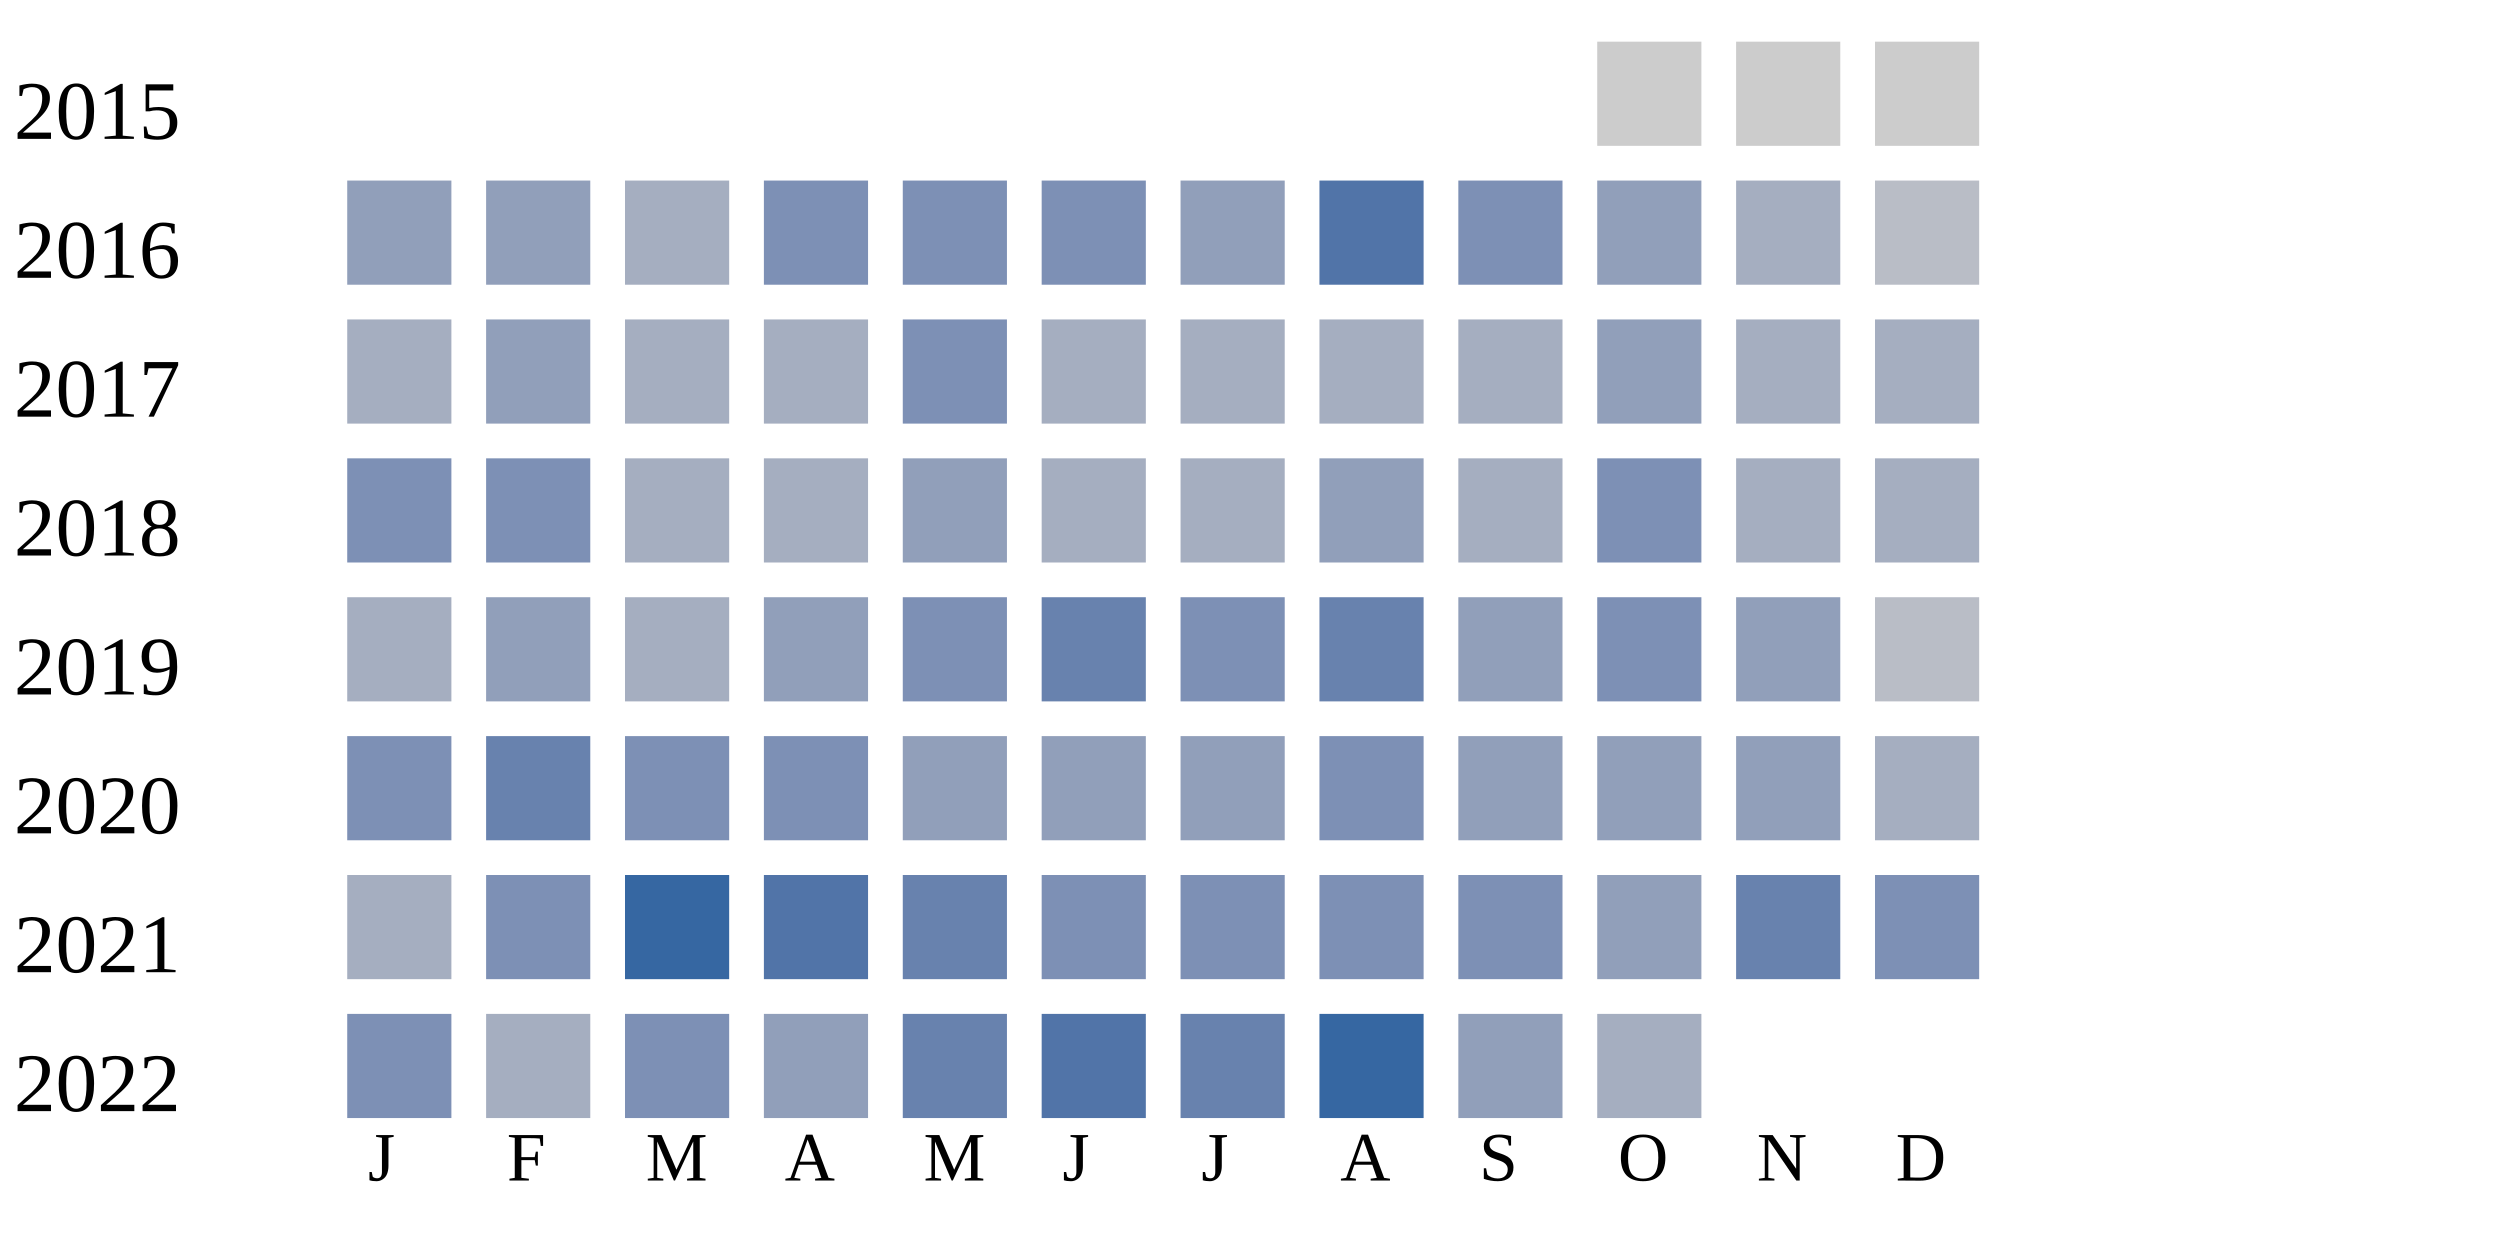
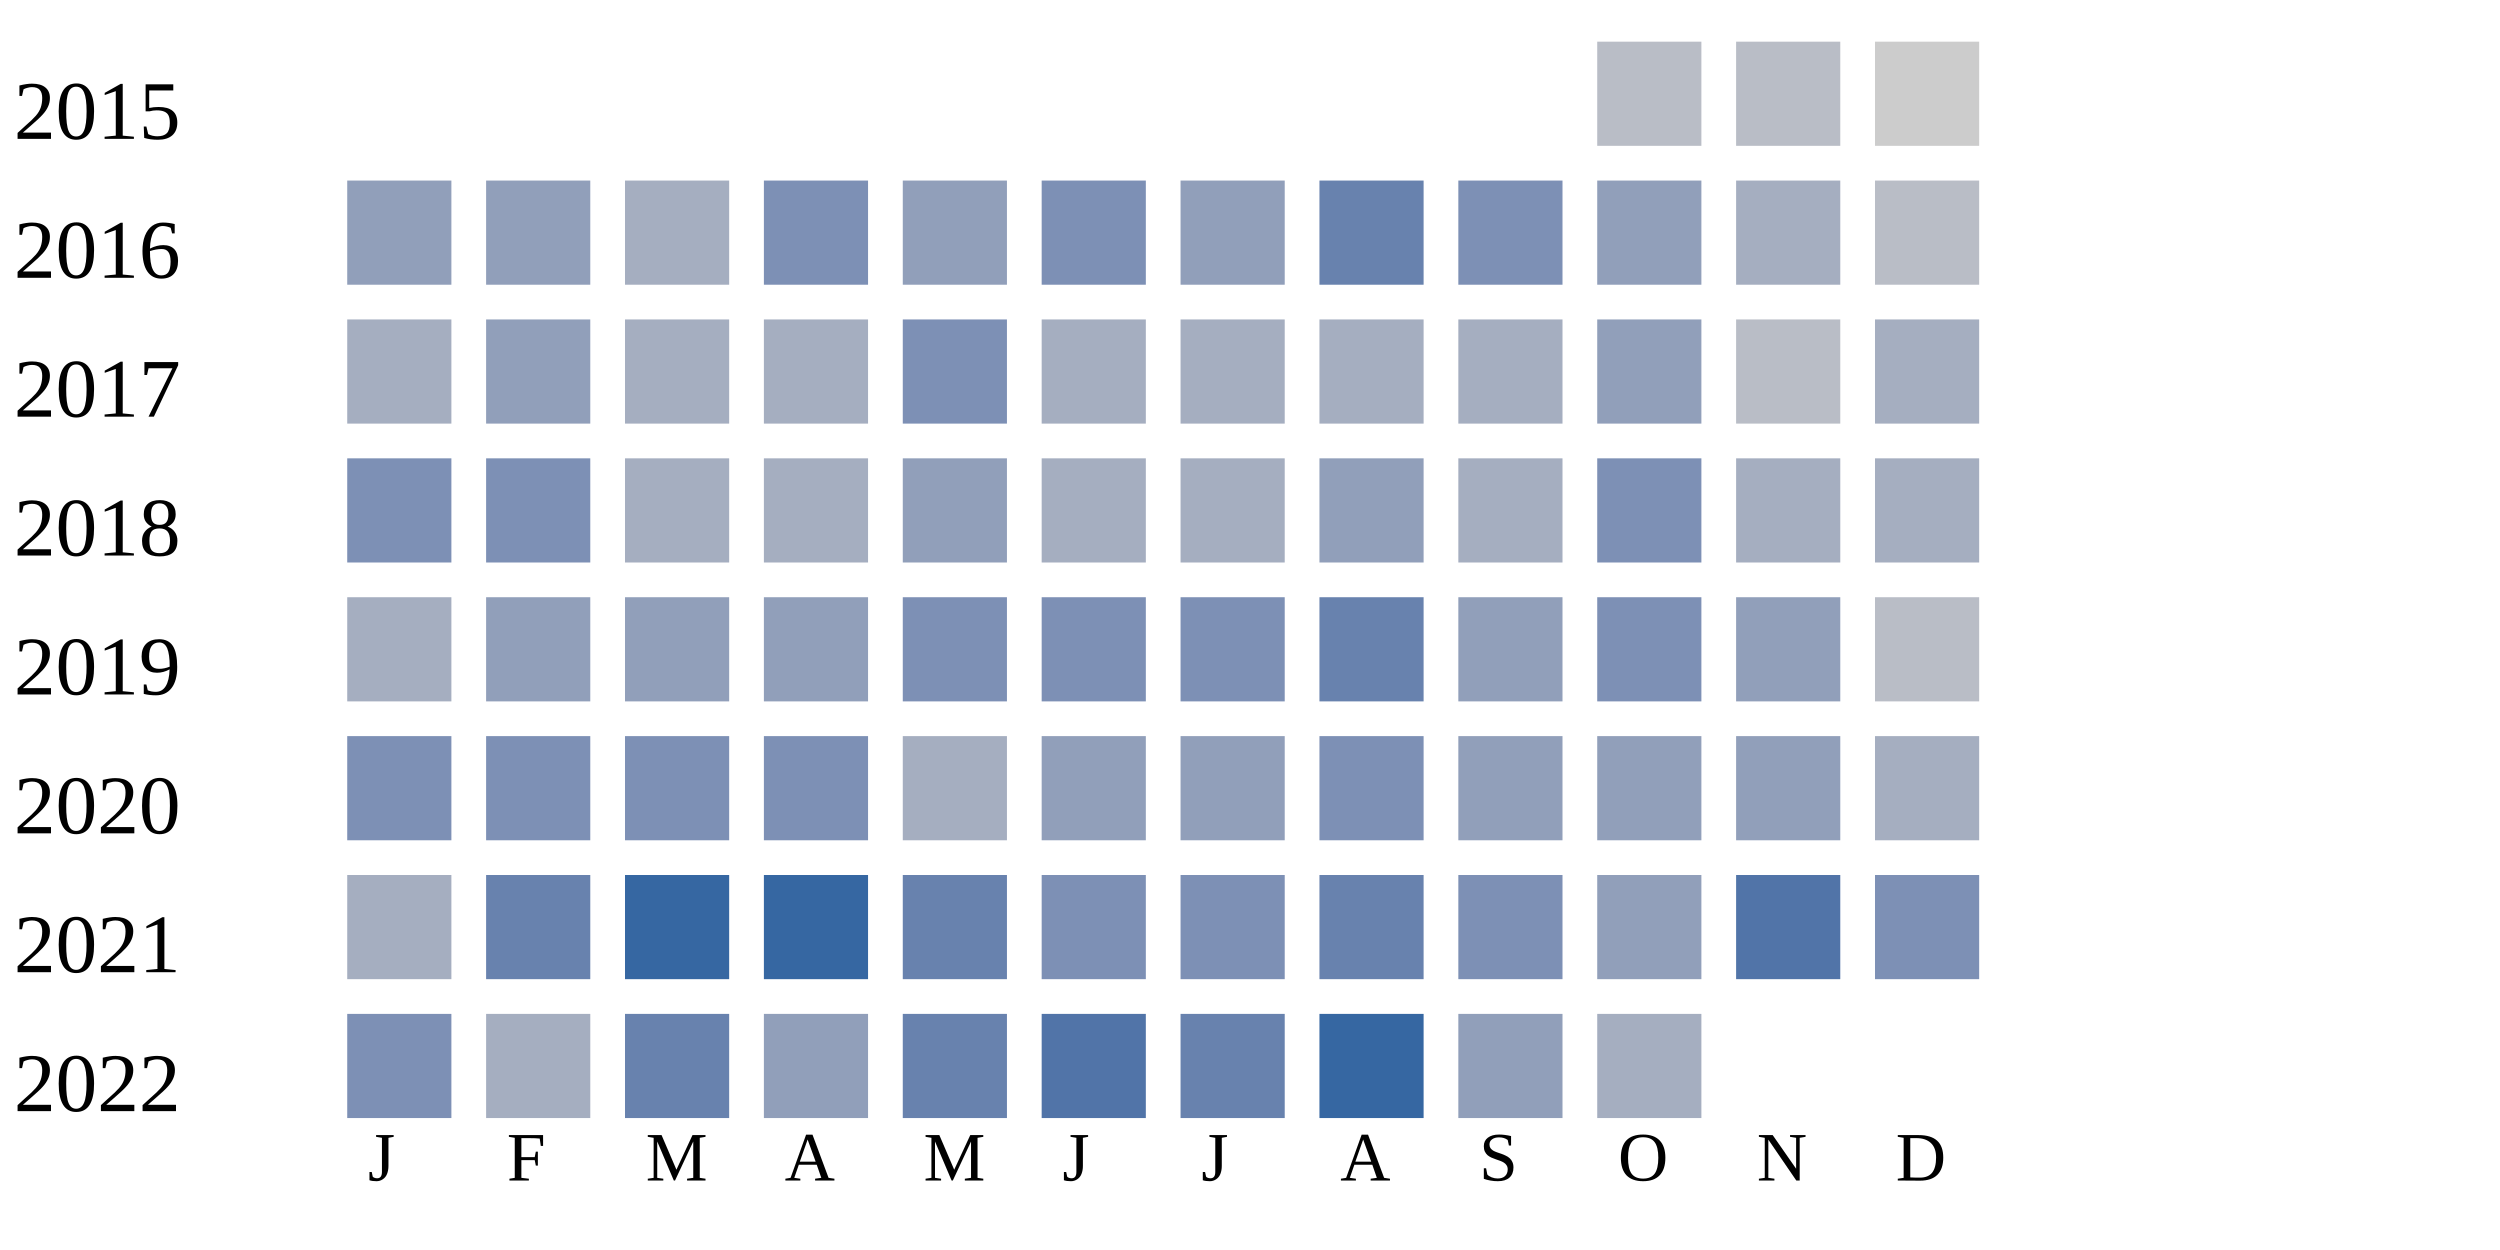
<svg xmlns="http://www.w3.org/2000/svg" width="360" height="180">
  <g transform="translate(0 0)">
    <text x="2" y="20">2015</text>
-     <rect x="230" y="6" width="15" height="15" fill="#cccccc" />
-     <rect x="250" y="6" width="15" height="15" fill="#cccccc" />
+     <rect x="230" y="6" width="15" height="15" fill="#b9bdc6" />
+     <rect x="250" y="6" width="15" height="15" fill="#b9bdc6" />
    <rect x="270" y="6" width="15" height="15" fill="#cccccc" />
  </g>
  <g transform="translate(0 20)">
    <text x="2" y="20">2016</text>
    <rect x="50" y="6" width="15" height="15" fill="#919fba" />
    <rect x="70" y="6" width="15" height="15" fill="#919fba" />
    <rect x="90" y="6" width="15" height="15" fill="#a5aec0" />
    <rect x="110" y="6" width="15" height="15" fill="#7d90b5" />
-     <rect x="130" y="6" width="15" height="15" fill="#7d90b5" />
+     <rect x="130" y="6" width="15" height="15" fill="#919fba" />
    <rect x="150" y="6" width="15" height="15" fill="#7d90b5" />
    <rect x="170" y="6" width="15" height="15" fill="#919fba" />
-     <rect x="190" y="6" width="15" height="15" fill="#5174a8" />
+     <rect x="190" y="6" width="15" height="15" fill="#6882ae" />
    <rect x="210" y="6" width="15" height="15" fill="#7d90b5" />
    <rect x="230" y="6" width="15" height="15" fill="#919fba" />
    <rect x="250" y="6" width="15" height="15" fill="#a5aec0" />
    <rect x="270" y="6" width="15" height="15" fill="#b9bdc6" />
  </g>
  <g transform="translate(0 40)">
    <text x="2" y="20">2017</text>
    <rect x="50" y="6" width="15" height="15" fill="#a5aec0" />
    <rect x="70" y="6" width="15" height="15" fill="#919fba" />
    <rect x="90" y="6" width="15" height="15" fill="#a5aec0" />
    <rect x="110" y="6" width="15" height="15" fill="#a5aec0" />
    <rect x="130" y="6" width="15" height="15" fill="#7d90b5" />
    <rect x="150" y="6" width="15" height="15" fill="#a5aec0" />
    <rect x="170" y="6" width="15" height="15" fill="#a5aec0" />
    <rect x="190" y="6" width="15" height="15" fill="#a5aec0" />
    <rect x="210" y="6" width="15" height="15" fill="#a5aec0" />
    <rect x="230" y="6" width="15" height="15" fill="#919fba" />
-     <rect x="250" y="6" width="15" height="15" fill="#a5aec0" />
+     <rect x="250" y="6" width="15" height="15" fill="#b9bdc6" />
    <rect x="270" y="6" width="15" height="15" fill="#a5aec0" />
  </g>
  <g transform="translate(0 60)">
    <text x="2" y="20">2018</text>
    <rect x="50" y="6" width="15" height="15" fill="#7d90b5" />
    <rect x="70" y="6" width="15" height="15" fill="#7d90b5" />
    <rect x="90" y="6" width="15" height="15" fill="#a5aec0" />
    <rect x="110" y="6" width="15" height="15" fill="#a5aec0" />
    <rect x="130" y="6" width="15" height="15" fill="#919fba" />
    <rect x="150" y="6" width="15" height="15" fill="#a5aec0" />
    <rect x="170" y="6" width="15" height="15" fill="#a5aec0" />
    <rect x="190" y="6" width="15" height="15" fill="#919fba" />
    <rect x="210" y="6" width="15" height="15" fill="#a5aec0" />
    <rect x="230" y="6" width="15" height="15" fill="#7d90b5" />
    <rect x="250" y="6" width="15" height="15" fill="#a5aec0" />
    <rect x="270" y="6" width="15" height="15" fill="#a5aec0" />
  </g>
  <g transform="translate(0 80)">
    <text x="2" y="20">2019</text>
    <rect x="50" y="6" width="15" height="15" fill="#a5aec0" />
    <rect x="70" y="6" width="15" height="15" fill="#919fba" />
-     <rect x="90" y="6" width="15" height="15" fill="#a5aec0" />
+     <rect x="90" y="6" width="15" height="15" fill="#919fba" />
    <rect x="110" y="6" width="15" height="15" fill="#919fba" />
    <rect x="130" y="6" width="15" height="15" fill="#7d90b5" />
-     <rect x="150" y="6" width="15" height="15" fill="#6882ae" />
+     <rect x="150" y="6" width="15" height="15" fill="#7d90b5" />
    <rect x="170" y="6" width="15" height="15" fill="#7d90b5" />
    <rect x="190" y="6" width="15" height="15" fill="#6882ae" />
    <rect x="210" y="6" width="15" height="15" fill="#919fba" />
    <rect x="230" y="6" width="15" height="15" fill="#7d90b5" />
    <rect x="250" y="6" width="15" height="15" fill="#919fba" />
    <rect x="270" y="6" width="15" height="15" fill="#b9bdc6" />
  </g>
  <g transform="translate(0 100)">
    <text x="2" y="20">2020</text>
    <rect x="50" y="6" width="15" height="15" fill="#7d90b5" />
-     <rect x="70" y="6" width="15" height="15" fill="#6882ae" />
+     <rect x="70" y="6" width="15" height="15" fill="#7d90b5" />
    <rect x="90" y="6" width="15" height="15" fill="#7d90b5" />
    <rect x="110" y="6" width="15" height="15" fill="#7d90b5" />
-     <rect x="130" y="6" width="15" height="15" fill="#919fba" />
+     <rect x="130" y="6" width="15" height="15" fill="#a5aec0" />
    <rect x="150" y="6" width="15" height="15" fill="#919fba" />
    <rect x="170" y="6" width="15" height="15" fill="#919fba" />
    <rect x="190" y="6" width="15" height="15" fill="#7d90b5" />
    <rect x="210" y="6" width="15" height="15" fill="#919fba" />
    <rect x="230" y="6" width="15" height="15" fill="#919fba" />
    <rect x="250" y="6" width="15" height="15" fill="#919fba" />
    <rect x="270" y="6" width="15" height="15" fill="#a5aec0" />
  </g>
  <g transform="translate(0 120)">
    <text x="2" y="20">2021</text>
    <rect x="50" y="6" width="15" height="15" fill="#a5aec0" />
-     <rect x="70" y="6" width="15" height="15" fill="#7d90b5" />
+     <rect x="70" y="6" width="15" height="15" fill="#6882ae" />
    <rect x="90" y="6" width="15" height="15" fill="#3667a2" />
-     <rect x="110" y="6" width="15" height="15" fill="#5174a8" />
+     <rect x="110" y="6" width="15" height="15" fill="#3667a2" />
    <rect x="130" y="6" width="15" height="15" fill="#6882ae" />
    <rect x="150" y="6" width="15" height="15" fill="#7d90b5" />
    <rect x="170" y="6" width="15" height="15" fill="#7d90b5" />
-     <rect x="190" y="6" width="15" height="15" fill="#7d90b5" />
+     <rect x="190" y="6" width="15" height="15" fill="#6882ae" />
    <rect x="210" y="6" width="15" height="15" fill="#7d90b5" />
    <rect x="230" y="6" width="15" height="15" fill="#919fba" />
-     <rect x="250" y="6" width="15" height="15" fill="#6882ae" />
+     <rect x="250" y="6" width="15" height="15" fill="#5174a8" />
    <rect x="270" y="6" width="15" height="15" fill="#7d90b5" />
  </g>
  <g transform="translate(0 140)">
    <text x="2" y="20">2022</text>
    <rect x="50" y="6" width="15" height="15" fill="#7d90b5" />
    <rect x="70" y="6" width="15" height="15" fill="#a5aec0" />
-     <rect x="90" y="6" width="15" height="15" fill="#7d90b5" />
+     <rect x="90" y="6" width="15" height="15" fill="#6882ae" />
    <rect x="110" y="6" width="15" height="15" fill="#919fba" />
    <rect x="130" y="6" width="15" height="15" fill="#6882ae" />
    <rect x="150" y="6" width="15" height="15" fill="#5174a8" />
    <rect x="170" y="6" width="15" height="15" fill="#6882ae" />
    <rect x="190" y="6" width="15" height="15" fill="#3667a2" />
    <rect x="210" y="6" width="15" height="15" fill="#919fba" />
    <rect x="230" y="6" width="15" height="15" fill="#a5aec0" />
  </g>
  <text style="font-size: 10px; text-align: center" x="53" y="170">J</text>
  <text style="font-size: 10px; text-align: center" x="73" y="170">F</text>
  <text style="font-size: 10px; text-align: center" x="93" y="170">M</text>
  <text style="font-size: 10px; text-align: center" x="113" y="170">A</text>
  <text style="font-size: 10px; text-align: center" x="133" y="170">M</text>
  <text style="font-size: 10px; text-align: center" x="153" y="170">J</text>
  <text style="font-size: 10px; text-align: center" x="173" y="170">J</text>
  <text style="font-size: 10px; text-align: center" x="193" y="170">A</text>
  <text style="font-size: 10px; text-align: center" x="213" y="170">S</text>
  <text style="font-size: 10px; text-align: center" x="233" y="170">O</text>
  <text style="font-size: 10px; text-align: center" x="253" y="170">N</text>
  <text style="font-size: 10px; text-align: center" x="273" y="170">D</text>
  <text style="font-size: 10px;" x="155" y="189">Less</text>
  <rect fill="#b9bdc6" width="10" height="10" x="180" y="180" />
  <rect fill="#919fba" width="10" height="10" x="195" y="180" />
  <rect fill="#6882ae" width="10" height="10" x="210" y="180" />
  <rect fill="#005a9c" width="10" height="10" x="225" y="180" />
  <text x="240" y="189" style="font-size: 10px;">More</text>
</svg>
